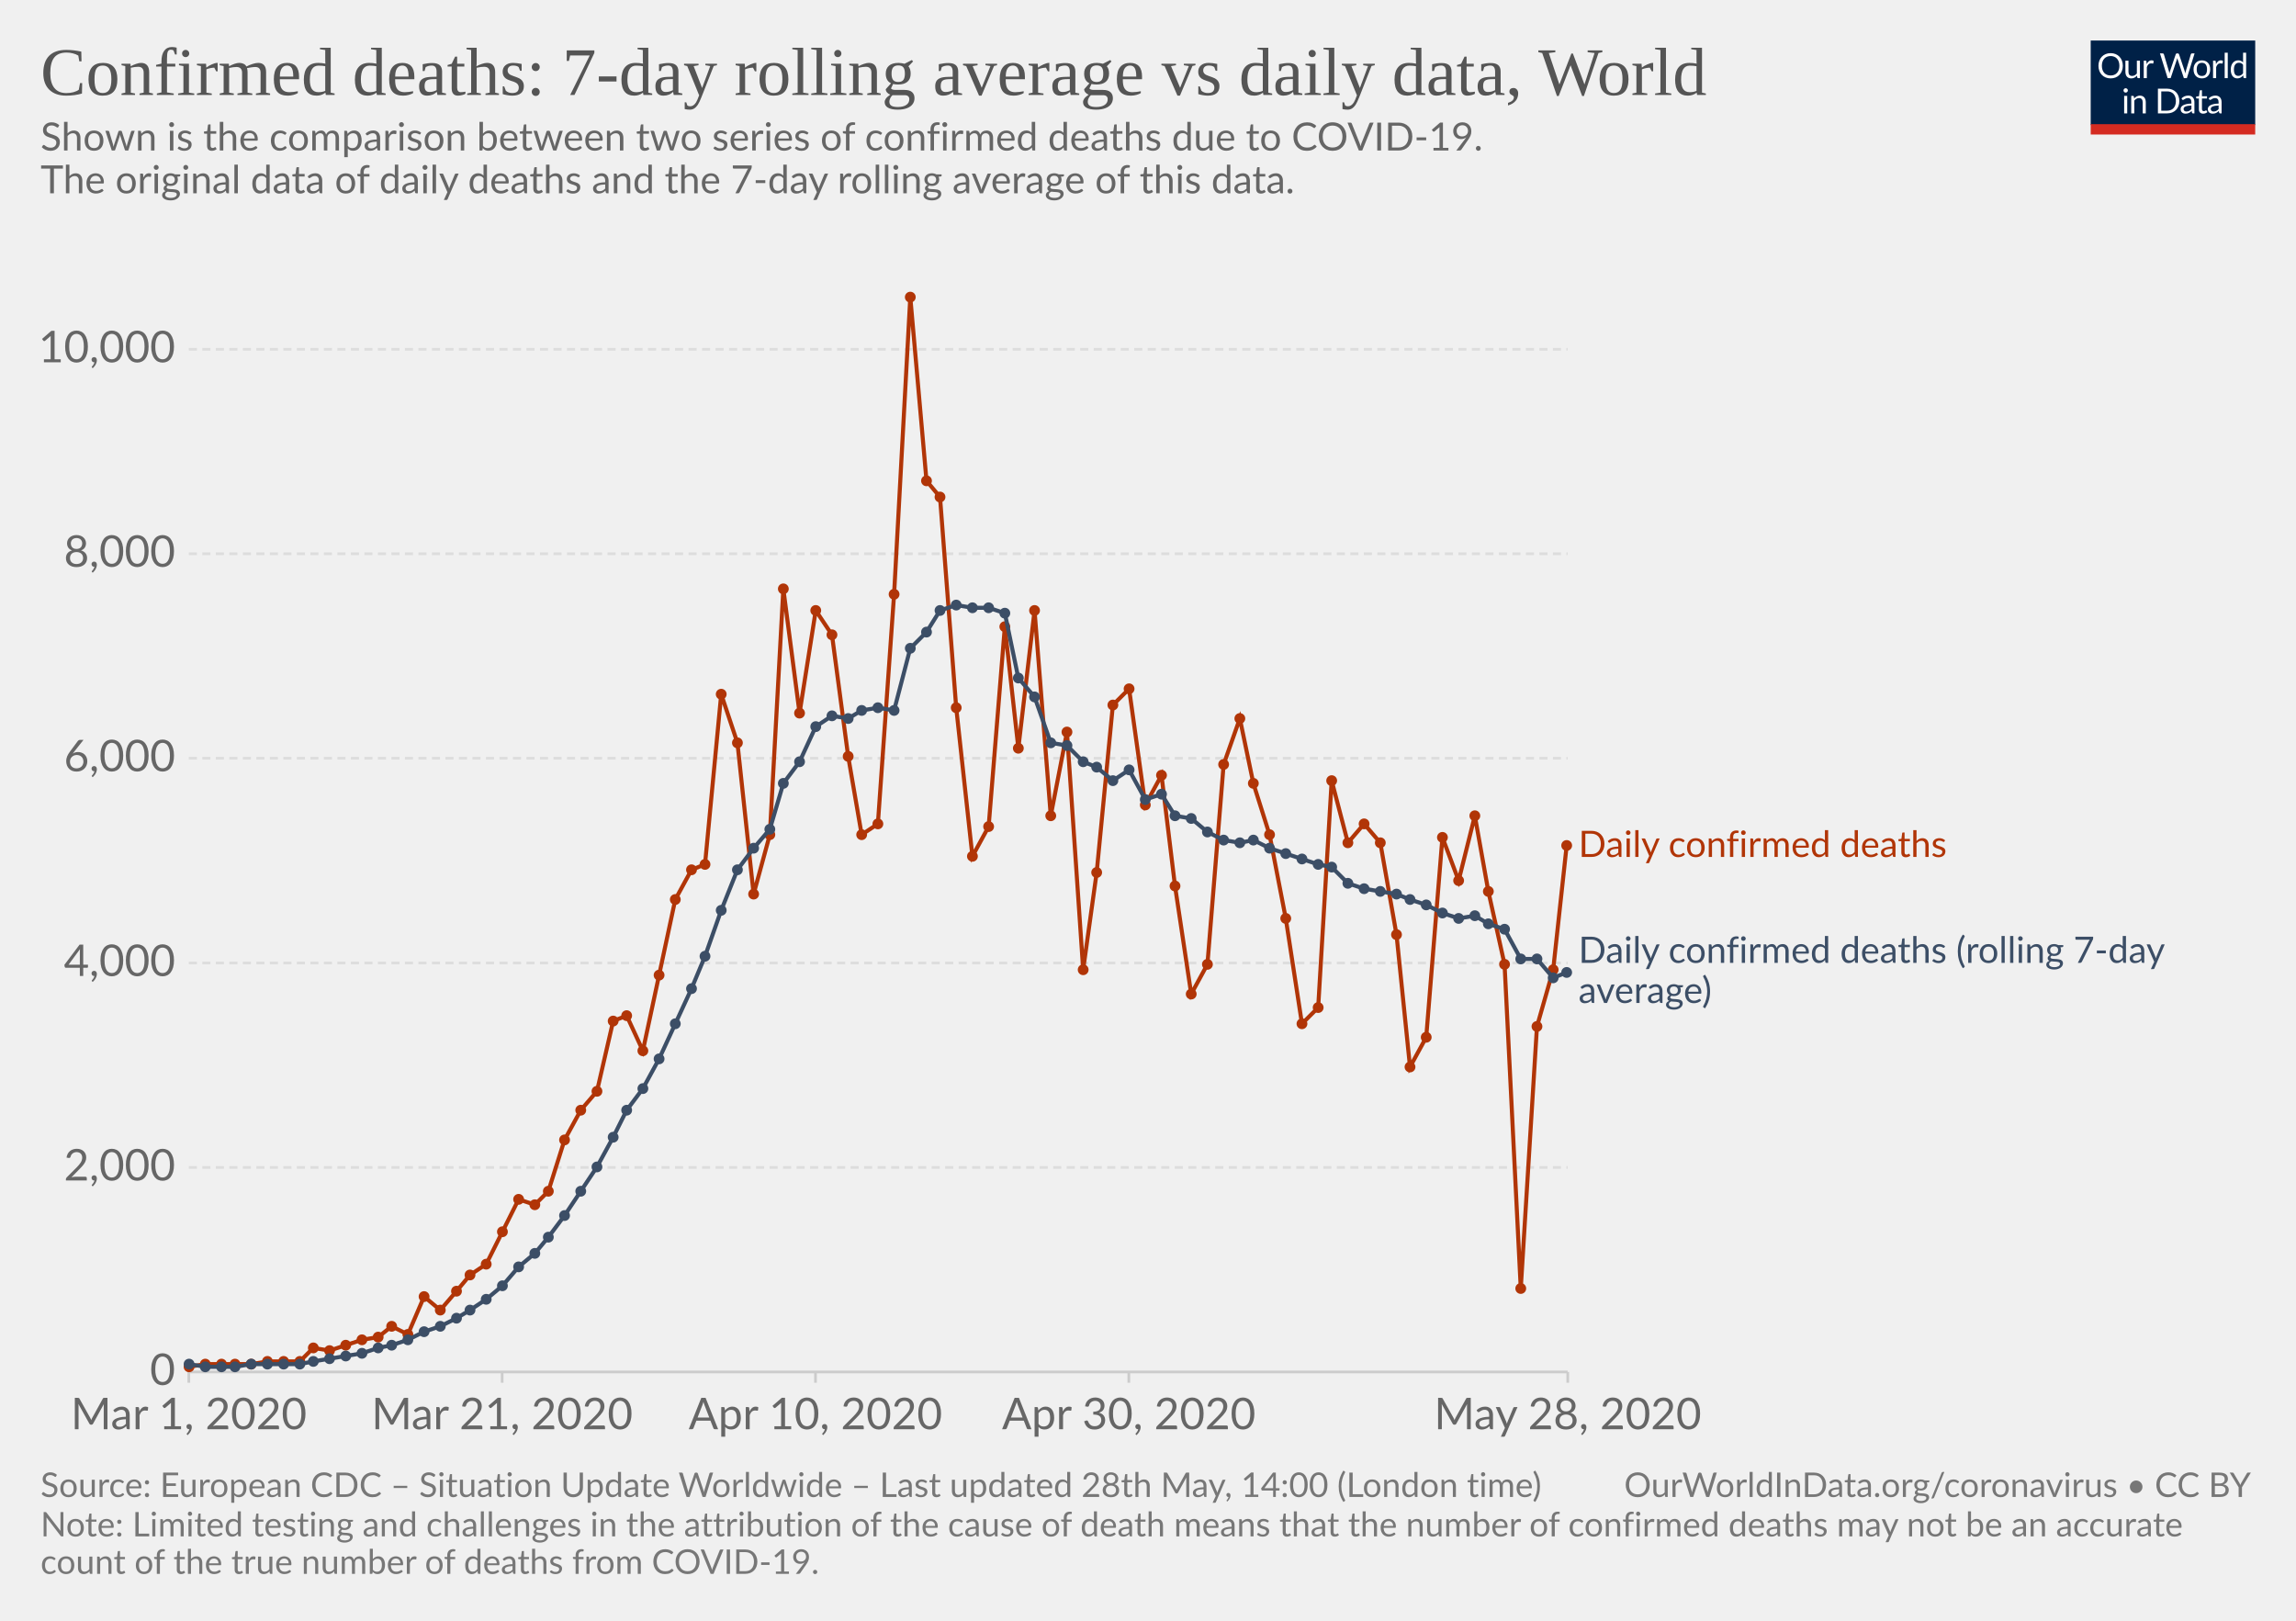
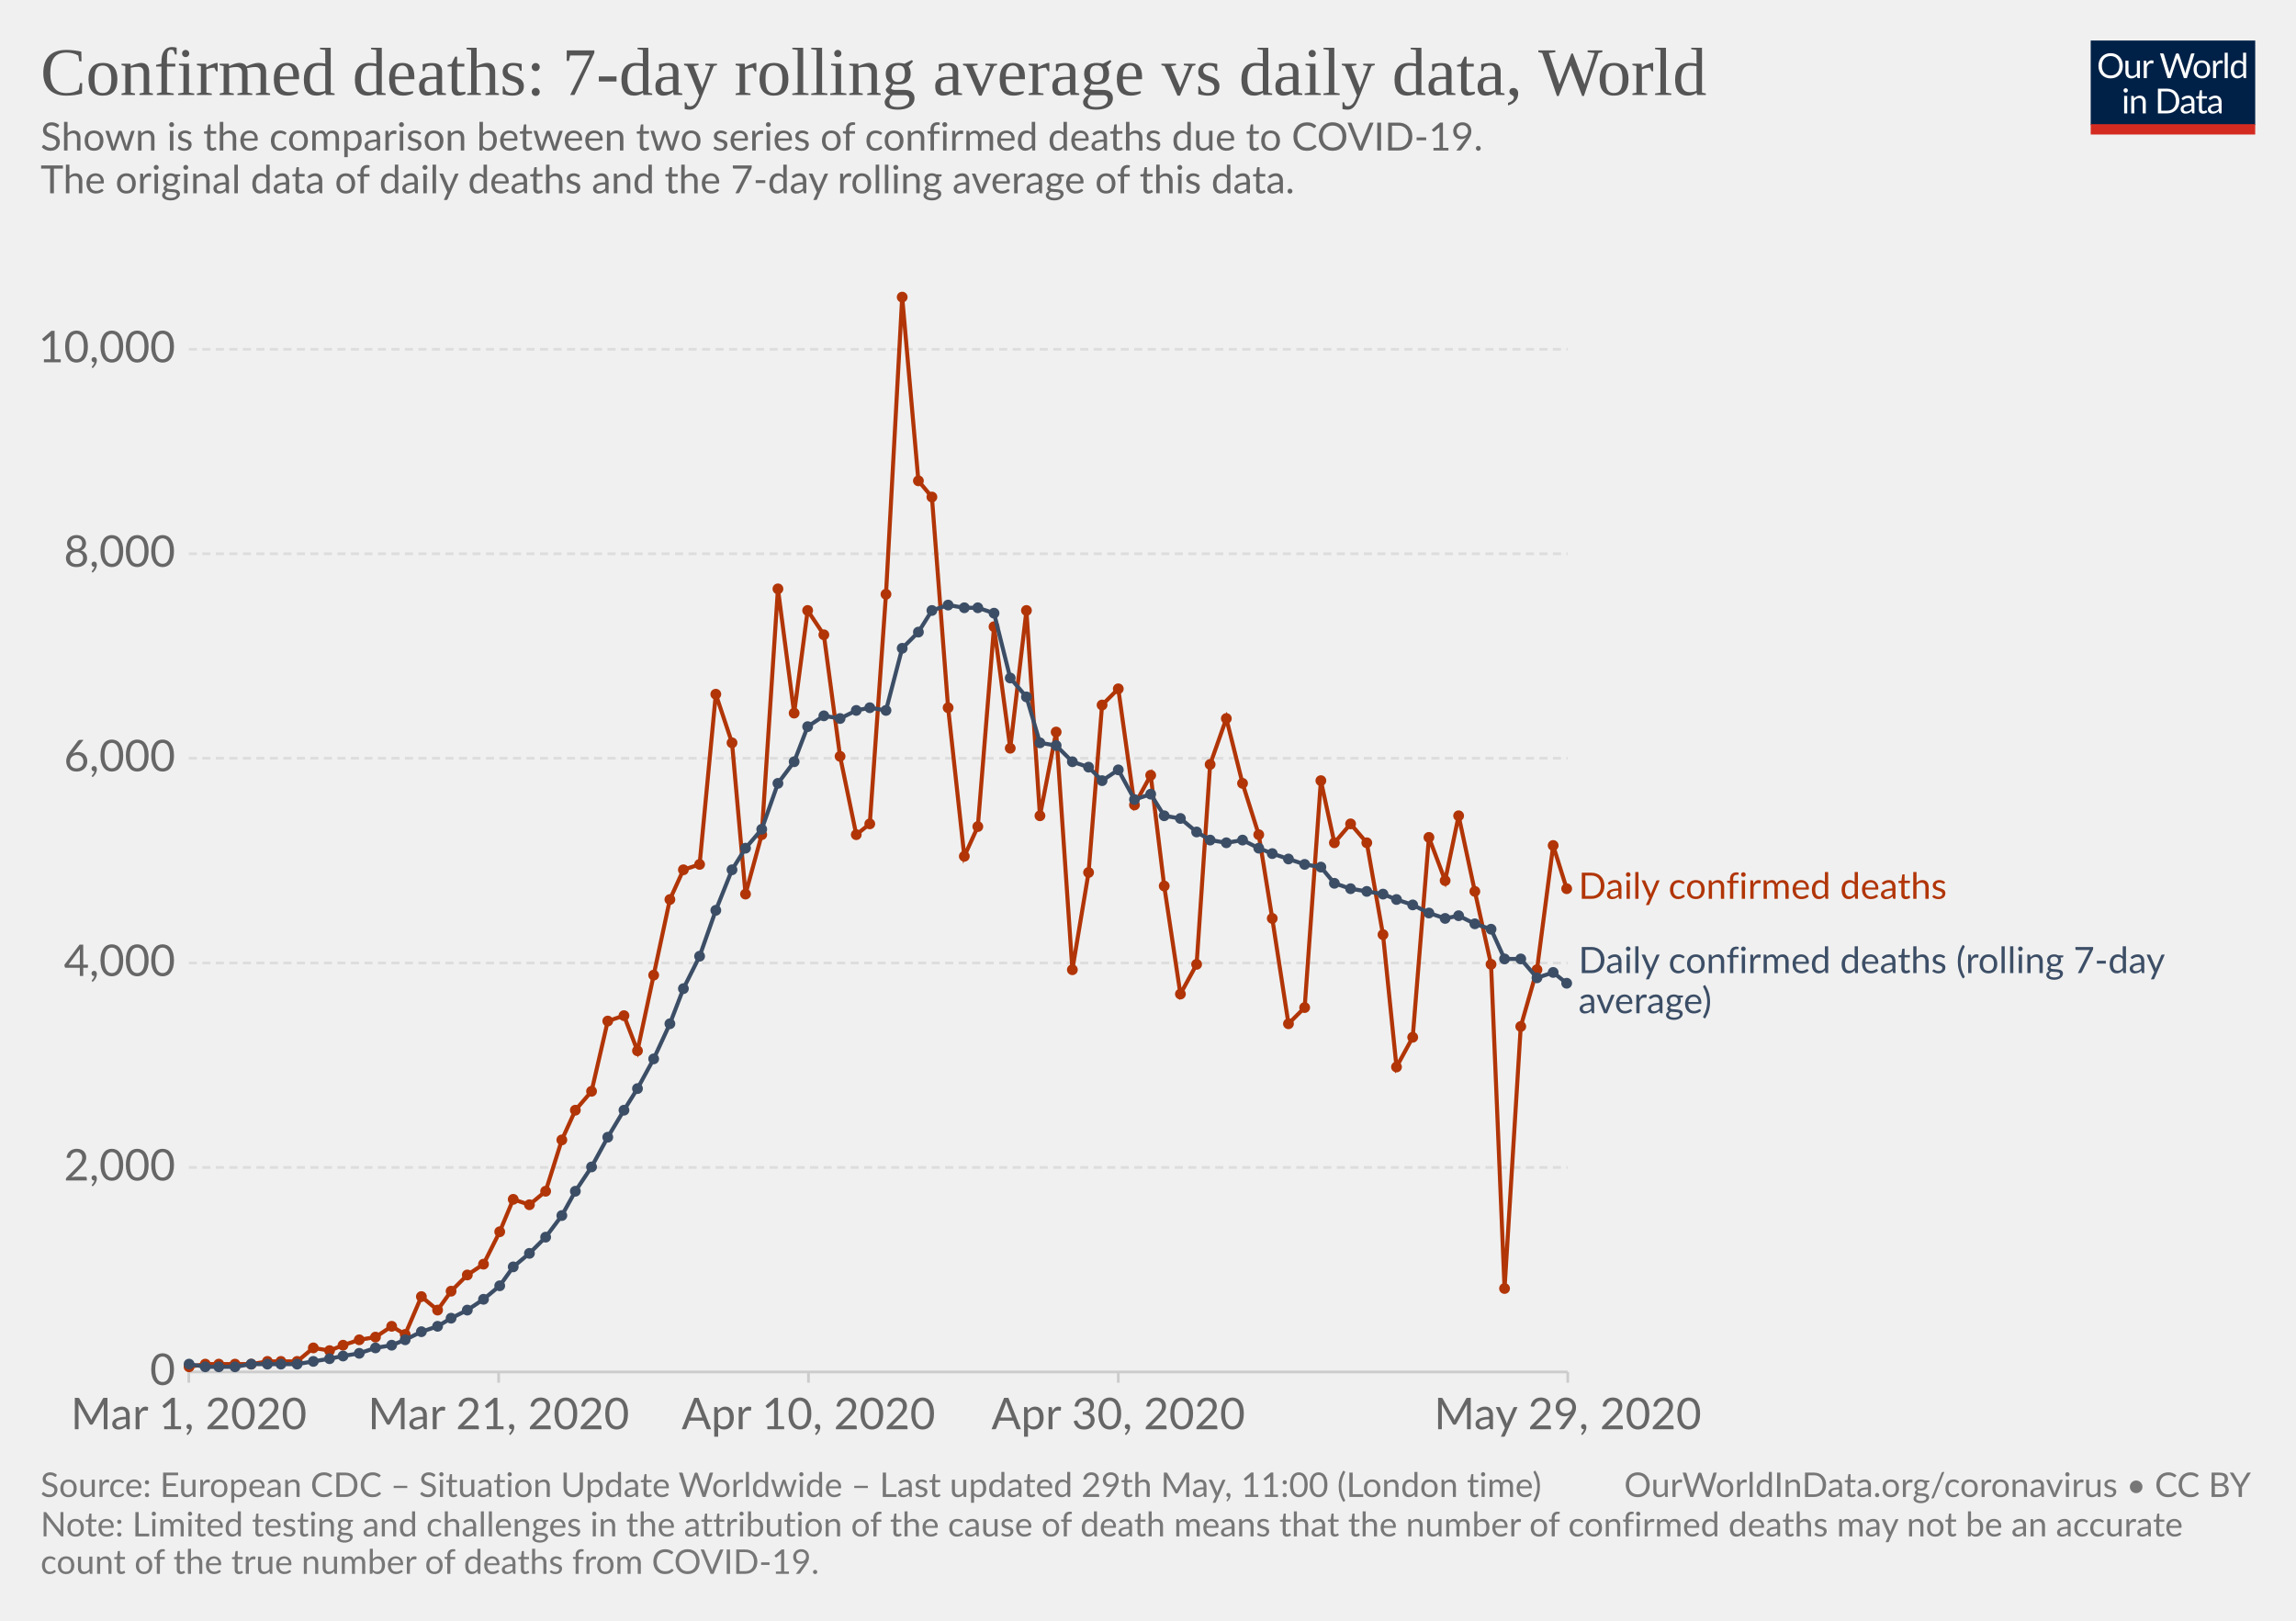
<svg xmlns="http://www.w3.org/2000/svg" version="1.1" style="background-color:#fff;-webkit-font-smoothing:antialiased" width="850" height="600" viewBox="0 0 850 600" font-family="Lato,'Helvetica Neue',Helvetica,Arial,sans-serif" font-size="18" text-rendering="optimizeLegibility">
  <g class="HeaderView">
    <g transform="matrix(.29 0 0 .29 774 15)">
      <svg width="210" height="120" viewBox="0 0 210 120" fill="none">
        <g clip-path="url(#clip0)">
          <path d="M0 0h210v107.89H0V0z" fill="#002147" />
          <path d="M40.98 32.25c0 2.36-.38 4.53-1.12 6.51a14.26 14.26 0 01-8.1 8.4c-1.9.78-4.02 1.17-6.34 1.17-2.31 0-4.42-.39-6.33-1.17a14.31 14.31 0 01-8.08-8.4 18.29 18.29 0 01-1.12-6.51c0-2.36.38-4.53 1.12-6.5.75-1.97 1.8-3.67 3.17-5.1 1.37-1.43 3-2.55 4.9-3.34 1.92-.8 4.03-1.19 6.34-1.19 2.32 0 4.43.4 6.34 1.19 1.92.8 3.56 1.9 4.93 3.34a14.87 14.87 0 013.17 5.1 18.1 18.1 0 011.12 6.5zm-4.38 0c0-1.94-.26-3.68-.8-5.22a10.91 10.91 0 00-2.24-3.89 9.68 9.68 0 00-3.52-2.46 11.95 11.95 0 00-4.62-.86c-1.68 0-3.21.28-4.6.86a9.88 9.88 0 00-3.54 2.46 10.91 10.91 0 00-2.24 3.9c-.53 1.53-.8 3.27-.8 5.2 0 1.94.27 3.68.8 5.22a11.17 11.17 0 002.24 3.9 10.01 10.01 0 003.55 2.44c1.38.56 2.9.83 4.6.83 1.7 0 3.24-.27 4.61-.83a9.8 9.8 0 003.52-2.44 11.17 11.17 0 002.25-3.9c.53-1.54.8-3.28.8-5.21zm26.22-6.54V48H60.5c-.56 0-.9-.27-1.05-.81l-.31-2.4a12.45 12.45 0 01-3.26 2.6c-1.2.64-2.58.96-4.13.96-1.22 0-2.3-.2-3.24-.6a6.52 6.52 0 01-2.33-1.7 7.37 7.37 0 01-1.43-2.67c-.3-1.04-.46-2.2-.46-3.45V25.7h3.91v14.22c0 1.68.38 2.99 1.15 3.91.77.93 1.96 1.39 3.54 1.39 1.16 0 2.24-.27 3.23-.82a10.42 10.42 0 002.8-2.28V25.7h3.91zm8.61 4.47a9.94 9.94 0 012.6-3.56 5.64 5.64 0 013.76-1.3c.47 0 .92.05 1.34.15.44.1.83.27 1.17.49L80 28.88c-.09.37-.3.55-.66.55-.2 0-.5-.04-.9-.13a6.21 6.21 0 00-3.24.18c-.54.2-1.03.5-1.47.92-.42.4-.81.9-1.17 1.5-.33.58-.64 1.26-.92 2.02V48h-3.94V25.71h2.25c.42 0 .72.08.88.25.16.16.27.44.33.83l.26 3.39zm61.16-13.7L122.75 48h-3.82l-7.99-24.05a21.95 21.95 0 01-.42-1.58 38.36 38.36 0 01-.44 1.58L102.05 48h-3.83L88.4 16.47h3.54c.38 0 .7.1.95.29.26.2.43.43.5.73l6.52 21.9c.1.4.2.83.28 1.28.1.46.2.94.29 1.46l.3-1.46c.12-.47.25-.9.38-1.27l7.41-21.91c.1-.25.26-.48.51-.69.27-.22.58-.33.95-.33h1.23c.38 0 .69.1.92.29.24.2.41.43.53.73l7.4 21.9a28.4 28.4 0 01.68 2.62 29.52 29.52 0 01.52-2.61l6.54-21.91c.07-.27.23-.5.48-.7.27-.21.58-.32.95-.32h3.32zm9.35 8.88c1.63 0 3.1.27 4.4.82a9.43 9.43 0 015.46 5.94c.5 1.4.74 2.98.74 4.73 0 1.76-.25 3.34-.74 4.75a9.43 9.43 0 01-5.46 5.92c-1.3.52-2.77.79-4.4.79-1.64 0-3.12-.27-4.44-.8a9.42 9.42 0 01-3.35-2.3c-.92-1-1.63-2.2-2.13-3.61-.49-1.41-.73-3-.73-4.75s.24-3.33.73-4.73c.5-1.43 1.2-2.64 2.13-3.63.93-1 2.04-1.77 3.35-2.31 1.32-.55 2.8-.82 4.44-.82zm0 19.89c2.2 0 3.84-.73 4.93-2.2 1.08-1.48 1.63-3.54 1.63-6.18 0-2.66-.55-4.72-1.63-6.2-1.09-1.49-2.73-2.23-4.93-2.23-1.12 0-2.09.2-2.93.57-.82.39-1.5.94-2.06 1.65-.55.72-.96 1.61-1.24 2.67-.26 1.04-.4 2.22-.4 3.54 0 2.64.55 4.7 1.64 6.18 1.1 1.47 2.76 2.2 4.99 2.2zm17.97-15.07a9.94 9.94 0 012.6-3.56 5.64 5.64 0 013.76-1.3c.47 0 .91.05 1.34.15.44.1.83.27 1.16.49l-.28 2.92c-.09.37-.31.55-.66.55-.2 0-.5-.04-.9-.13a6.2 6.2 0 00-3.24.18c-.54.2-1.03.5-1.47.92-.43.4-.82.9-1.17 1.5a13.1 13.1 0 00-.92 2.02V48h-3.94V25.71h2.24c.43 0 .72.08.88.25.17.16.28.44.33.83l.27 3.39zm15.04-14.59V48h-3.92V15.6h3.92zm19.55 15.43a6.22 6.22 0 00-2.38-2.05 6.7 6.7 0 00-2.86-.6c-2.07 0-3.66.75-4.77 2.23-1.12 1.48-1.68 3.6-1.68 6.33 0 1.46.13 2.7.38 3.74a7.29 7.29 0 001.1 2.56 4.35 4.35 0 001.78 1.45c.7.3 1.5.46 2.4.46 1.29 0 2.41-.3 3.36-.88a9.6 9.6 0 002.67-2.49V31.02zm3.91-15.43V48h-2.33c-.56 0-.9-.27-1.06-.81l-.35-2.71a12.13 12.13 0 01-3.25 2.77 8.28 8.28 0 01-4.23 1.06 7.31 7.31 0 01-6.14-2.9c-.73-.96-1.3-2.15-1.69-3.57a18.35 18.35 0 01.07-9.48 11.29 11.29 0 011.89-3.7 8.7 8.7 0 017.06-3.34 7.96 7.96 0 016.12 2.62V15.59h3.91zM46.61 70.71V93H42.7V70.71h3.91zm.84-7c0 .39-.08.75-.24 1.09-.15.32-.35.61-.62.88-.25.25-.55.44-.9.59a2.67 2.67 0 01-2.16 0 2.9 2.9 0 01-1.45-1.47 2.67 2.67 0 010-2.16c.15-.35.35-.65.6-.9.25-.27.53-.47.85-.62a2.67 2.67 0 012.16 0c.35.15.65.35.9.62.27.25.47.55.62.9.16.34.24.7.24 1.08zm7.97 10.24c.49-.54 1-1.04 1.54-1.48a9.85 9.85 0 013.66-1.84 8.96 8.96 0 015.43.35c.94.4 1.72.97 2.33 1.71.63.74 1.11 1.62 1.43 2.67.32 1.04.49 2.19.49 3.45V93h-3.94V78.81c0-1.69-.4-3-1.17-3.92-.76-.93-1.93-1.4-3.5-1.4-1.15 0-2.24.27-3.25.83-1 .56-1.92 1.31-2.77 2.27V93h-3.94V70.71h2.35c.56 0 .9.28 1.04.82l.3 2.42zm57.7 3.3c0 2.36-.37 4.5-1.11 6.44a14.3 14.3 0 01-3.17 4.98c-1.37 1.37-3 2.45-4.93 3.2-1.9.76-4.02 1.13-6.33 1.13H85.8V61.47h11.77c2.31 0 4.42.39 6.33 1.15a13.8 13.8 0 018.1 8.18 17.75 17.75 0 011.12 6.45zm-4.37 0c0-1.94-.26-3.67-.8-5.2a10.94 10.94 0 00-2.23-3.87 9.57 9.57 0 00-3.53-2.42 12.23 12.23 0 00-4.61-.83h-7.5v24.62h7.5c1.7 0 3.24-.28 4.61-.84a9.7 9.7 0 003.53-2.4 10.94 10.94 0 002.24-3.87c.53-1.53.8-3.26.8-5.2zm19.8 5.72c-1.8.06-3.34.2-4.62.44-1.26.22-2.3.51-3.1.88-.8.36-1.37.8-1.74 1.3-.35.5-.53 1.05-.53 1.67 0 .58.1 1.1.3 1.52a3 3 0 00.76 1.05c.34.27.73.46 1.17.6.45.11.94.17 1.45.17a7.28 7.28 0 003.5-.81 11.95 11.95 0 002.82-2.2v-4.62zm-12.65-9.11a12.73 12.73 0 013.98-2.66c1.43-.59 3-.88 4.73-.88 1.25 0 2.36.2 3.33.61a6.81 6.81 0 013.94 4.38c.33 1.04.5 2.19.5 3.43V93h-1.74a1.8 1.8 0 01-.88-.18c-.2-.13-.36-.38-.48-.74l-.44-2.12c-.59.55-1.16 1.03-1.72 1.46a9.48 9.48 0 01-3.74 1.7c-.69.15-1.46.23-2.3.23-.87 0-1.69-.12-2.45-.35a5.34 5.34 0 01-3.34-2.93 6.64 6.64 0 01-.49-2.64c0-.88.25-1.72.73-2.53a6.33 6.33 0 012.35-2.17c1.09-.63 2.5-1.15 4.25-1.54 1.75-.41 3.89-.65 6.42-.7v-1.75c0-1.73-.37-3.03-1.12-3.91-.75-.9-1.84-1.34-3.28-1.34-.97 0-1.78.12-2.44.37-.64.23-1.2.5-1.7.81l-1.23.82c-.33.23-.67.35-1 .35-.27 0-.5-.07-.69-.2a2.1 2.1 0 01-.48-.53l-.7-1.25zm27.67 19.5c-1.76 0-3.12-.5-4.07-1.48-.94-.98-1.41-2.4-1.41-4.25V74h-2.68a.9.9 0 01-.6-.2c-.16-.14-.24-.36-.24-.66v-1.56l3.65-.46.9-6.89c.05-.22.14-.4.29-.52a.88.88 0 01.62-.22H142v7.67h6.44V74h-6.44v13.38c0 .94.22 1.63.68 2.09.45.45 1.04.68 1.76.68a3.21 3.21 0 001.85-.53l.55-.35c.16-.12.3-.18.41-.18.2 0 .4.13.55.38l1.15 1.87a7.45 7.45 0 01-2.44 1.5c-.96.35-1.94.52-2.95.52zm19.68-10.4c-1.8.07-3.34.21-4.62.45-1.26.22-2.3.51-3.1.88-.8.36-1.37.8-1.74 1.3-.35.5-.53 1.05-.53 1.67 0 .58.1 1.1.3 1.52.18.42.44.77.76 1.05.34.27.73.46 1.17.6.45.11.94.17 1.45.17a7.3 7.3 0 003.5-.81 12.04 12.04 0 002.82-2.2v-4.62zm-12.65-9.1a12.72 12.72 0 013.99-2.66c1.42-.59 3-.88 4.72-.88 1.25 0 2.36.2 3.33.61a6.81 6.81 0 013.94 4.38c.33 1.04.5 2.19.5 3.43V93h-1.74a1.8 1.8 0 01-.88-.18c-.2-.13-.36-.38-.48-.74l-.44-2.12c-.59.55-1.16 1.03-1.72 1.46a9.48 9.48 0 01-3.74 1.7c-.69.15-1.46.23-2.3.23-.87 0-1.69-.12-2.45-.35a5.33 5.33 0 01-3.34-2.93 6.62 6.62 0 01-.49-2.64c0-.88.25-1.72.73-2.53a6.33 6.33 0 012.35-2.17c1.09-.63 2.5-1.15 4.25-1.54 1.74-.41 3.89-.65 6.42-.7v-1.75c0-1.73-.37-3.03-1.12-3.91-.75-.9-1.84-1.34-3.28-1.34-.97 0-1.78.12-2.44.37-.64.23-1.2.5-1.7.81-.46.3-.87.57-1.22.82-.34.23-.68.35-1.02.35-.26 0-.49-.07-.68-.2-.19-.14-.35-.32-.48-.53l-.7-1.25z" fill="#fff" />
          <path fill="#D42B21" d="M0 106.79h210V120H0z" />
        </g>
        <defs>
          <clipPath id="clip0">
            <path fill="#fff" d="M0 0h210v120H0z" />
          </clipPath>
        </defs>
      </svg>
    </g>
    <a href="https://ourworldindata.org/grapher/daily-confirmed-deaths-comparison-with-rolling-average" target="_blank" font-family="&quot;Playfair Display&quot;,Georgia,&quot;Times New Roman&quot;,serif">
      <text font-size="25.2" x="15" y="35.2" fill="#555">
        <tspan x="15" y="35.16">Confirmed deaths: 7-day rolling average vs daily data, World</tspan>
      </text>
    </a>
    <text font-size="14.4" x="15" y="55.7" fill="#666">
      <tspan x="15" y="55.72">Shown is the comparison between two series of confirmed deaths due to COVID-19.</tspan>
      <tspan x="15" y="71.56"> The original data of daily deaths and the 7-day rolling average of this data.</tspan>
      <tspan x="15" y="87.4" />
    </text>
  </g>
  <g class="LineChart">
    <defs>
      <clipPath id="a">
        <path d="M59.9 0h830v839h-830z" />
      </clipPath>
    </defs>
    <g class="AxisBoxView">
      <g class="HorizontalAxis">
-         <path stroke="#ccc" d="M69.9 507.9v4M185.9 507.9v4M301.9 507.9v4M417.9 507.9v4M580.4 507.9v4" />
+         <path stroke="#ccc" d="M69.9 507.9v4M184.6 507.9v4M299.3 507.9v4M414 507.9v4M580.4 507.9v4" />
        <text x="69.9" y="529.1" fill="#666" text-anchor="middle" font-size="16.2">Mar 1, 2020</text>
-         <text x="185.9" y="529.1" fill="#666" text-anchor="middle" font-size="16.2">Mar 21, 2020</text>
-         <text x="301.9" y="529.1" fill="#666" text-anchor="middle" font-size="16.2">Apr 10, 2020</text>
-         <text x="417.9" y="529.1" fill="#666" text-anchor="middle" font-size="16.2">Apr 30, 2020</text>
-         <text x="580.4" y="529.1" fill="#666" text-anchor="middle" font-size="16.2">May 28, 2020</text>
+         <text x="184.6" y="529.1" fill="#666" text-anchor="middle" font-size="16.2">Mar 21, 2020</text>
+         <text x="299.3" y="529.1" fill="#666" text-anchor="middle" font-size="16.2">Apr 10, 2020</text>
+         <text x="414" y="529.1" fill="#666" text-anchor="middle" font-size="16.2">Apr 30, 2020</text>
+         <text x="580.4" y="529.1" fill="#666" text-anchor="middle" font-size="16.2">May 29, 2020</text>
      </g>
      <g class="VerticalAxis" fill="#666" dominant-baseline="middle" text-anchor="end" font-size="16.2">
        <text x="64.9" y="507.9">0</text>
        <text x="64.9" y="432.2">2,000</text>
        <text x="64.9" y="356.5">4,000</text>
        <text x="64.9" y="280.7">6,000</text>
        <text x="64.9" y="205">8,000</text>
        <text x="64.9" y="129.3">10,000</text>
      </g>
      <g class="AxisGridLines">
        <path stroke="#ccc" d="M69.9 507.9h510.46" />
        <path stroke="#ddd" stroke-dasharray="3,2" d="M69.9 432.2h510.46M69.9 356.5h510.46M69.9 280.7h510.46M69.9 205h510.46M69.9 129.3h510.46" />
      </g>
    </g>
    <g clip-path="url(#a)">
      <g class="HeightedLegend" cursor="default">
        <g class="legendMark">
-           <text font-size="13.5" x="584.4" y="317.3" fill="#B13507">
-             <tspan x="584.36" y="317.25">Daily confirmed deaths</tspan>
+           <text font-size="13.5" x="584.4" y="332.8" fill="#B13507">
+             <tspan x="584.36" y="332.75">Daily confirmed deaths</tspan>
          </text>
        </g>
        <g class="legendMark">
-           <text font-size="13.5" x="584.4" y="356.4" fill="#3C4E66">
-             <tspan x="584.36" y="356.45">Daily confirmed deaths (rolling 7-day</tspan>
-             <tspan x="584.36" y="371.3">average)</tspan>
+           <text font-size="13.5" x="584.4" y="360.3" fill="#3C4E66">
+             <tspan x="584.36" y="360.25">Daily confirmed deaths (rolling 7-day</tspan>
+             <tspan x="584.36" y="375.1">average)</tspan>
          </text>
        </g>
      </g>
      <g class="Lines">
        <g class="key-World_0">
-           <path stroke="#B13507" stroke-linecap="round" d="M70 506l6-1h17l6-1h12l5-5 6 1 6-2 6-2 6-1 5-4 6 3 6-14 6 5 6-7 5-6 6-4 6-12 6-12 6 2 5-5 6-19 6-11 6-7 6-26 5-2 6 13 6-28 6-28 6-11 5-2 6-63 6 18 6 56 6-22 5-91 6 46 6-38 6 9 6 45 5 29 6-4 6-85 6-110 6 68 5 6 6 78 6 55 6-11 6-74 5 45 6-51 6 76 6-31 6 88 5-36 6-62 6-6 6 43 6-11 5 41 6 40 6-11 6-74 6-17 5 24 6 19 6 31 6 39 6-6 5-84 6 23 6-7 6 7 6 34 5 49 6-11 6-74 6 16 6-24 5 28 6 27 6 120 6-97 6-21 5-46" fill="none" stroke-width="1.5" />
+           <path stroke="#B13507" stroke-linecap="round" d="M70 506l6-1h17l6-1h11l6-5 6 1 5-2 6-2 6-1 6-4 5 3 6-14 6 5 5-7 6-6 6-4 6-12 5-12 6 2 6-5 6-19 5-11 6-7 6-26 6-2 5 13 6-28 6-28 5-11 6-2 6-63 6 18 5 56 6-22 6-91 6 46 5-38 6 9 6 45 6 29 5-4 6-85 6-110 6 68 5 6 6 78 6 55 5-11 6-74 6 45 6-51 5 76 6-31 6 88 6-36 5-62 6-6 6 43 6-11 5 41 6 40 6-11 5-74 6-17 6 24 6 19 5 31 6 39 6-6 6-84 5 23 6-7 6 7 6 34 5 49 6-11 6-74 6 16 5-24 6 28 6 27 5 120 6-97 6-21 6-46 5 16" fill="none" stroke-width="1.5" />
          <g fill="#B13507">
            <circle cx="70" cy="506" r="2" />
            <circle cx="76" cy="505" r="2" />
-             <circle cx="82" cy="505" r="2" />
+             <circle cx="81" cy="505" r="2" />
            <circle cx="87" cy="505" r="2" />
            <circle cx="93" cy="505" r="2" />
            <circle cx="99" cy="504" r="2" />
-             <circle cx="105" cy="504" r="2" />
-             <circle cx="111" cy="504" r="2" />
+             <circle cx="104" cy="504" r="2" />
+             <circle cx="110" cy="504" r="2" />
            <circle cx="116" cy="499" r="2" />
            <circle cx="122" cy="500" r="2" />
-             <circle cx="128" cy="498" r="2" />
-             <circle cx="134" cy="496" r="2" />
-             <circle cx="140" cy="495" r="2" />
+             <circle cx="127" cy="498" r="2" />
+             <circle cx="133" cy="496" r="2" />
+             <circle cx="139" cy="495" r="2" />
            <circle cx="145" cy="491" r="2" />
-             <circle cx="151" cy="494" r="2" />
-             <circle cx="157" cy="480" r="2" />
-             <circle cx="163" cy="485" r="2" />
-             <circle cx="169" cy="478" r="2" />
-             <circle cx="174" cy="472" r="2" />
-             <circle cx="180" cy="468" r="2" />
-             <circle cx="186" cy="456" r="2" />
-             <circle cx="192" cy="444" r="2" />
-             <circle cx="198" cy="446" r="2" />
-             <circle cx="203" cy="441" r="2" />
-             <circle cx="209" cy="422" r="2" />
-             <circle cx="215" cy="411" r="2" />
-             <circle cx="221" cy="404" r="2" />
-             <circle cx="227" cy="378" r="2" />
-             <circle cx="232" cy="376" r="2" />
-             <circle cx="238" cy="389" r="2" />
-             <circle cx="244" cy="361" r="2" />
-             <circle cx="250" cy="333" r="2" />
-             <circle cx="256" cy="322" r="2" />
-             <circle cx="261" cy="320" r="2" />
-             <circle cx="267" cy="257" r="2" />
-             <circle cx="273" cy="275" r="2" />
-             <circle cx="279" cy="331" r="2" />
-             <circle cx="285" cy="309" r="2" />
-             <circle cx="290" cy="218" r="2" />
-             <circle cx="296" cy="264" r="2" />
-             <circle cx="302" cy="226" r="2" />
-             <circle cx="308" cy="235" r="2" />
-             <circle cx="314" cy="280" r="2" />
-             <circle cx="319" cy="309" r="2" />
-             <circle cx="325" cy="305" r="2" />
-             <circle cx="331" cy="220" r="2" />
-             <circle cx="337" cy="110" r="2" />
-             <circle cx="343" cy="178" r="2" />
-             <circle cx="348" cy="184" r="2" />
-             <circle cx="354" cy="262" r="2" />
-             <circle cx="360" cy="317" r="2" />
-             <circle cx="366" cy="306" r="2" />
-             <circle cx="372" cy="232" r="2" />
-             <circle cx="377" cy="277" r="2" />
-             <circle cx="383" cy="226" r="2" />
-             <circle cx="389" cy="302" r="2" />
-             <circle cx="395" cy="271" r="2" />
-             <circle cx="401" cy="359" r="2" />
-             <circle cx="406" cy="323" r="2" />
-             <circle cx="412" cy="261" r="2" />
-             <circle cx="418" cy="255" r="2" />
-             <circle cx="424" cy="298" r="2" />
-             <circle cx="430" cy="287" r="2" />
-             <circle cx="435" cy="328" r="2" />
-             <circle cx="441" cy="368" r="2" />
-             <circle cx="447" cy="357" r="2" />
-             <circle cx="453" cy="283" r="2" />
-             <circle cx="459" cy="266" r="2" />
-             <circle cx="464" cy="290" r="2" />
-             <circle cx="470" cy="309" r="2" />
-             <circle cx="476" cy="340" r="2" />
-             <circle cx="482" cy="379" r="2" />
-             <circle cx="488" cy="373" r="2" />
-             <circle cx="493" cy="289" r="2" />
-             <circle cx="499" cy="312" r="2" />
-             <circle cx="505" cy="305" r="2" />
-             <circle cx="511" cy="312" r="2" />
-             <circle cx="517" cy="346" r="2" />
-             <circle cx="522" cy="395" r="2" />
-             <circle cx="528" cy="384" r="2" />
-             <circle cx="534" cy="310" r="2" />
-             <circle cx="540" cy="326" r="2" />
-             <circle cx="546" cy="302" r="2" />
-             <circle cx="551" cy="330" r="2" />
-             <circle cx="557" cy="357" r="2" />
-             <circle cx="563" cy="477" r="2" />
-             <circle cx="569" cy="380" r="2" />
-             <circle cx="575" cy="359" r="2" />
-             <circle cx="580" cy="313" r="2" />
+             <circle cx="150" cy="494" r="2" />
+             <circle cx="156" cy="480" r="2" />
+             <circle cx="162" cy="485" r="2" />
+             <circle cx="167" cy="478" r="2" />
+             <circle cx="173" cy="472" r="2" />
+             <circle cx="179" cy="468" r="2" />
+             <circle cx="185" cy="456" r="2" />
+             <circle cx="190" cy="444" r="2" />
+             <circle cx="196" cy="446" r="2" />
+             <circle cx="202" cy="441" r="2" />
+             <circle cx="208" cy="422" r="2" />
+             <circle cx="213" cy="411" r="2" />
+             <circle cx="219" cy="404" r="2" />
+             <circle cx="225" cy="378" r="2" />
+             <circle cx="231" cy="376" r="2" />
+             <circle cx="236" cy="389" r="2" />
+             <circle cx="242" cy="361" r="2" />
+             <circle cx="248" cy="333" r="2" />
+             <circle cx="253" cy="322" r="2" />
+             <circle cx="259" cy="320" r="2" />
+             <circle cx="265" cy="257" r="2" />
+             <circle cx="271" cy="275" r="2" />
+             <circle cx="276" cy="331" r="2" />
+             <circle cx="282" cy="309" r="2" />
+             <circle cx="288" cy="218" r="2" />
+             <circle cx="294" cy="264" r="2" />
+             <circle cx="299" cy="226" r="2" />
+             <circle cx="305" cy="235" r="2" />
+             <circle cx="311" cy="280" r="2" />
+             <circle cx="317" cy="309" r="2" />
+             <circle cx="322" cy="305" r="2" />
+             <circle cx="328" cy="220" r="2" />
+             <circle cx="334" cy="110" r="2" />
+             <circle cx="340" cy="178" r="2" />
+             <circle cx="345" cy="184" r="2" />
+             <circle cx="351" cy="262" r="2" />
+             <circle cx="357" cy="317" r="2" />
+             <circle cx="362" cy="306" r="2" />
+             <circle cx="368" cy="232" r="2" />
+             <circle cx="374" cy="277" r="2" />
+             <circle cx="380" cy="226" r="2" />
+             <circle cx="385" cy="302" r="2" />
+             <circle cx="391" cy="271" r="2" />
+             <circle cx="397" cy="359" r="2" />
+             <circle cx="403" cy="323" r="2" />
+             <circle cx="408" cy="261" r="2" />
+             <circle cx="414" cy="255" r="2" />
+             <circle cx="420" cy="298" r="2" />
+             <circle cx="426" cy="287" r="2" />
+             <circle cx="431" cy="328" r="2" />
+             <circle cx="437" cy="368" r="2" />
+             <circle cx="443" cy="357" r="2" />
+             <circle cx="448" cy="283" r="2" />
+             <circle cx="454" cy="266" r="2" />
+             <circle cx="460" cy="290" r="2" />
+             <circle cx="466" cy="309" r="2" />
+             <circle cx="471" cy="340" r="2" />
+             <circle cx="477" cy="379" r="2" />
+             <circle cx="483" cy="373" r="2" />
+             <circle cx="489" cy="289" r="2" />
+             <circle cx="494" cy="312" r="2" />
+             <circle cx="500" cy="305" r="2" />
+             <circle cx="506" cy="312" r="2" />
+             <circle cx="512" cy="346" r="2" />
+             <circle cx="517" cy="395" r="2" />
+             <circle cx="523" cy="384" r="2" />
+             <circle cx="529" cy="310" r="2" />
+             <circle cx="535" cy="326" r="2" />
+             <circle cx="540" cy="302" r="2" />
+             <circle cx="546" cy="330" r="2" />
+             <circle cx="552" cy="357" r="2" />
+             <circle cx="557" cy="477" r="2" />
+             <circle cx="563" cy="380" r="2" />
+             <circle cx="569" cy="359" r="2" />
+             <circle cx="575" cy="313" r="2" />
+             <circle cx="580" cy="329" r="2" />
          </g>
        </g>
        <g class="key-World_1">
-           <path stroke="#3C4E66" stroke-linecap="round" d="M70 505l6 1h11l6-1h18l5-1 6-1 6-1 6-1 6-2 5-1 6-2 6-3 6-2 6-3 5-3 6-4 6-5 6-7 6-5 5-6 6-8 6-9 6-9 6-11 5-10 6-8 6-11 6-13 6-13 5-12 6-17 6-15 6-8 6-7 5-17 6-8 6-13 6-4 6 1 5-3 6-1 6 1 6-23 6-6 5-8 6-2 6 1h6l6 2 5 24 6 7 6 17 6 1 6 6 5 2 6 5 6-4 6 11 6-2 5 8 6 1 6 5 6 3 6 1 5-1 6 3 6 2 6 2 6 2 5 1 6 6 6 2 6 1 6 1 5 2 6 2 6 3 6 2 6-1 5 3 6 2 6 11h6l6 7 5-2" fill="none" stroke-width="1.5" />
+           <path stroke="#3C4E66" stroke-linecap="round" d="M70 505l6 1h11l6-1h17l6-1 6-1 5-1 6-1 6-2 6-1 5-2 6-3 6-2 5-3 6-3 6-4 6-5 5-7 6-5 6-6 6-8 5-9 6-9 6-11 6-10 5-8 6-11 6-13 5-13 6-12 6-17 6-15 5-8 6-7 6-17 6-8 5-13 6-4 6 1 6-3 5-1 6 1 6-23 6-6 5-8 6-2 6 1h5l6 2 6 24 6 7 5 17 6 1 6 6 6 2 5 5 6-4 6 11 6-2 5 8 6 1 6 5 5 3 6 1 6-1 6 3 5 2 6 2 6 2 6 1 5 6 6 2 6 1 6 1 5 2 6 2 6 3 6 2 5-1 6 3 6 2 5 11h6l6 7 6-2 5 4" fill="none" stroke-width="1.5" />
          <g fill="#3C4E66">
            <circle cx="70" cy="505" r="2" />
            <circle cx="76" cy="506" r="2" />
-             <circle cx="82" cy="506" r="2" />
+             <circle cx="81" cy="506" r="2" />
            <circle cx="87" cy="506" r="2" />
            <circle cx="93" cy="505" r="2" />
            <circle cx="99" cy="505" r="2" />
-             <circle cx="105" cy="505" r="2" />
-             <circle cx="111" cy="505" r="2" />
+             <circle cx="104" cy="505" r="2" />
+             <circle cx="110" cy="505" r="2" />
            <circle cx="116" cy="504" r="2" />
            <circle cx="122" cy="503" r="2" />
-             <circle cx="128" cy="502" r="2" />
-             <circle cx="134" cy="501" r="2" />
-             <circle cx="140" cy="499" r="2" />
+             <circle cx="127" cy="502" r="2" />
+             <circle cx="133" cy="501" r="2" />
+             <circle cx="139" cy="499" r="2" />
            <circle cx="145" cy="498" r="2" />
-             <circle cx="151" cy="496" r="2" />
-             <circle cx="157" cy="493" r="2" />
-             <circle cx="163" cy="491" r="2" />
-             <circle cx="169" cy="488" r="2" />
-             <circle cx="174" cy="485" r="2" />
-             <circle cx="180" cy="481" r="2" />
-             <circle cx="186" cy="476" r="2" />
-             <circle cx="192" cy="469" r="2" />
-             <circle cx="198" cy="464" r="2" />
-             <circle cx="203" cy="458" r="2" />
-             <circle cx="209" cy="450" r="2" />
-             <circle cx="215" cy="441" r="2" />
-             <circle cx="221" cy="432" r="2" />
-             <circle cx="227" cy="421" r="2" />
-             <circle cx="232" cy="411" r="2" />
-             <circle cx="238" cy="403" r="2" />
-             <circle cx="244" cy="392" r="2" />
-             <circle cx="250" cy="379" r="2" />
-             <circle cx="256" cy="366" r="2" />
-             <circle cx="261" cy="354" r="2" />
-             <circle cx="267" cy="337" r="2" />
-             <circle cx="273" cy="322" r="2" />
-             <circle cx="279" cy="314" r="2" />
-             <circle cx="285" cy="307" r="2" />
-             <circle cx="290" cy="290" r="2" />
-             <circle cx="296" cy="282" r="2" />
-             <circle cx="302" cy="269" r="2" />
-             <circle cx="308" cy="265" r="2" />
-             <circle cx="314" cy="266" r="2" />
-             <circle cx="319" cy="263" r="2" />
-             <circle cx="325" cy="262" r="2" />
-             <circle cx="331" cy="263" r="2" />
-             <circle cx="337" cy="240" r="2" />
-             <circle cx="343" cy="234" r="2" />
-             <circle cx="348" cy="226" r="2" />
-             <circle cx="354" cy="224" r="2" />
-             <circle cx="360" cy="225" r="2" />
-             <circle cx="366" cy="225" r="2" />
-             <circle cx="372" cy="227" r="2" />
-             <circle cx="377" cy="251" r="2" />
-             <circle cx="383" cy="258" r="2" />
-             <circle cx="389" cy="275" r="2" />
-             <circle cx="395" cy="276" r="2" />
-             <circle cx="401" cy="282" r="2" />
-             <circle cx="406" cy="284" r="2" />
-             <circle cx="412" cy="289" r="2" />
-             <circle cx="418" cy="285" r="2" />
-             <circle cx="424" cy="296" r="2" />
-             <circle cx="430" cy="294" r="2" />
-             <circle cx="435" cy="302" r="2" />
-             <circle cx="441" cy="303" r="2" />
-             <circle cx="447" cy="308" r="2" />
-             <circle cx="453" cy="311" r="2" />
-             <circle cx="459" cy="312" r="2" />
-             <circle cx="464" cy="311" r="2" />
-             <circle cx="470" cy="314" r="2" />
-             <circle cx="476" cy="316" r="2" />
-             <circle cx="482" cy="318" r="2" />
-             <circle cx="488" cy="320" r="2" />
-             <circle cx="493" cy="321" r="2" />
-             <circle cx="499" cy="327" r="2" />
-             <circle cx="505" cy="329" r="2" />
-             <circle cx="511" cy="330" r="2" />
-             <circle cx="517" cy="331" r="2" />
-             <circle cx="522" cy="333" r="2" />
-             <circle cx="528" cy="335" r="2" />
-             <circle cx="534" cy="338" r="2" />
-             <circle cx="540" cy="340" r="2" />
-             <circle cx="546" cy="339" r="2" />
-             <circle cx="551" cy="342" r="2" />
-             <circle cx="557" cy="344" r="2" />
+             <circle cx="150" cy="496" r="2" />
+             <circle cx="156" cy="493" r="2" />
+             <circle cx="162" cy="491" r="2" />
+             <circle cx="167" cy="488" r="2" />
+             <circle cx="173" cy="485" r="2" />
+             <circle cx="179" cy="481" r="2" />
+             <circle cx="185" cy="476" r="2" />
+             <circle cx="190" cy="469" r="2" />
+             <circle cx="196" cy="464" r="2" />
+             <circle cx="202" cy="458" r="2" />
+             <circle cx="208" cy="450" r="2" />
+             <circle cx="213" cy="441" r="2" />
+             <circle cx="219" cy="432" r="2" />
+             <circle cx="225" cy="421" r="2" />
+             <circle cx="231" cy="411" r="2" />
+             <circle cx="236" cy="403" r="2" />
+             <circle cx="242" cy="392" r="2" />
+             <circle cx="248" cy="379" r="2" />
+             <circle cx="253" cy="366" r="2" />
+             <circle cx="259" cy="354" r="2" />
+             <circle cx="265" cy="337" r="2" />
+             <circle cx="271" cy="322" r="2" />
+             <circle cx="276" cy="314" r="2" />
+             <circle cx="282" cy="307" r="2" />
+             <circle cx="288" cy="290" r="2" />
+             <circle cx="294" cy="282" r="2" />
+             <circle cx="299" cy="269" r="2" />
+             <circle cx="305" cy="265" r="2" />
+             <circle cx="311" cy="266" r="2" />
+             <circle cx="317" cy="263" r="2" />
+             <circle cx="322" cy="262" r="2" />
+             <circle cx="328" cy="263" r="2" />
+             <circle cx="334" cy="240" r="2" />
+             <circle cx="340" cy="234" r="2" />
+             <circle cx="345" cy="226" r="2" />
+             <circle cx="351" cy="224" r="2" />
+             <circle cx="357" cy="225" r="2" />
+             <circle cx="362" cy="225" r="2" />
+             <circle cx="368" cy="227" r="2" />
+             <circle cx="374" cy="251" r="2" />
+             <circle cx="380" cy="258" r="2" />
+             <circle cx="385" cy="275" r="2" />
+             <circle cx="391" cy="276" r="2" />
+             <circle cx="397" cy="282" r="2" />
+             <circle cx="403" cy="284" r="2" />
+             <circle cx="408" cy="289" r="2" />
+             <circle cx="414" cy="285" r="2" />
+             <circle cx="420" cy="296" r="2" />
+             <circle cx="426" cy="294" r="2" />
+             <circle cx="431" cy="302" r="2" />
+             <circle cx="437" cy="303" r="2" />
+             <circle cx="443" cy="308" r="2" />
+             <circle cx="448" cy="311" r="2" />
+             <circle cx="454" cy="312" r="2" />
+             <circle cx="460" cy="311" r="2" />
+             <circle cx="466" cy="314" r="2" />
+             <circle cx="471" cy="316" r="2" />
+             <circle cx="477" cy="318" r="2" />
+             <circle cx="483" cy="320" r="2" />
+             <circle cx="489" cy="321" r="2" />
+             <circle cx="494" cy="327" r="2" />
+             <circle cx="500" cy="329" r="2" />
+             <circle cx="506" cy="330" r="2" />
+             <circle cx="512" cy="331" r="2" />
+             <circle cx="517" cy="333" r="2" />
+             <circle cx="523" cy="335" r="2" />
+             <circle cx="529" cy="338" r="2" />
+             <circle cx="535" cy="340" r="2" />
+             <circle cx="540" cy="339" r="2" />
+             <circle cx="546" cy="342" r="2" />
+             <circle cx="552" cy="344" r="2" />
+             <circle cx="557" cy="355" r="2" />
            <circle cx="563" cy="355" r="2" />
-             <circle cx="569" cy="355" r="2" />
-             <circle cx="575" cy="362" r="2" />
-             <circle cx="580" cy="360" r="2" />
+             <circle cx="569" cy="362" r="2" />
+             <circle cx="575" cy="360" r="2" />
+             <circle cx="580" cy="364" r="2" />
          </g>
        </g>
      </g>
    </g>
  </g>
  <g class="SourcesFooter" fill="#777">
    <g class="clickable" fill="#777">
      <text font-size="12.6" x="15" y="554.2">
-         <tspan x="15" y="554.18">Source: European CDC – Situation Update Worldwide – Last updated 28th May, 14:00 (London time)</tspan>
+         <tspan x="15" y="554.18">Source: European CDC – Situation Update Worldwide – Last updated 29th May, 11:00 (London time)</tspan>
      </text>
    </g>
    <text font-size="12.6" x="15" y="568.8">
      <tspan x="15" y="568.78">Note: Limited testing and challenges in the attribution of the cause of death means that the number of confirmed deaths may not be an accurate</tspan>
      <tspan x="15" y="582.64">count of the true number of deaths from COVID-19.</tspan>
    </text>
    <text font-size="12.6" x="601.3" y="554.2">
      <tspan x="601.27" y="554.18">
        <a target="_blank" href="https://ourworldindata.org/coronavirus" fill="#777">OurWorldInData.org/coronavirus</a> • <a class="cclogo" href="http://creativecommons.org/licenses/by/4.0/deed.en_US" target="_blank" fill="#777">CC BY</a>
      </tspan>
    </text>
  </g>
</svg>
